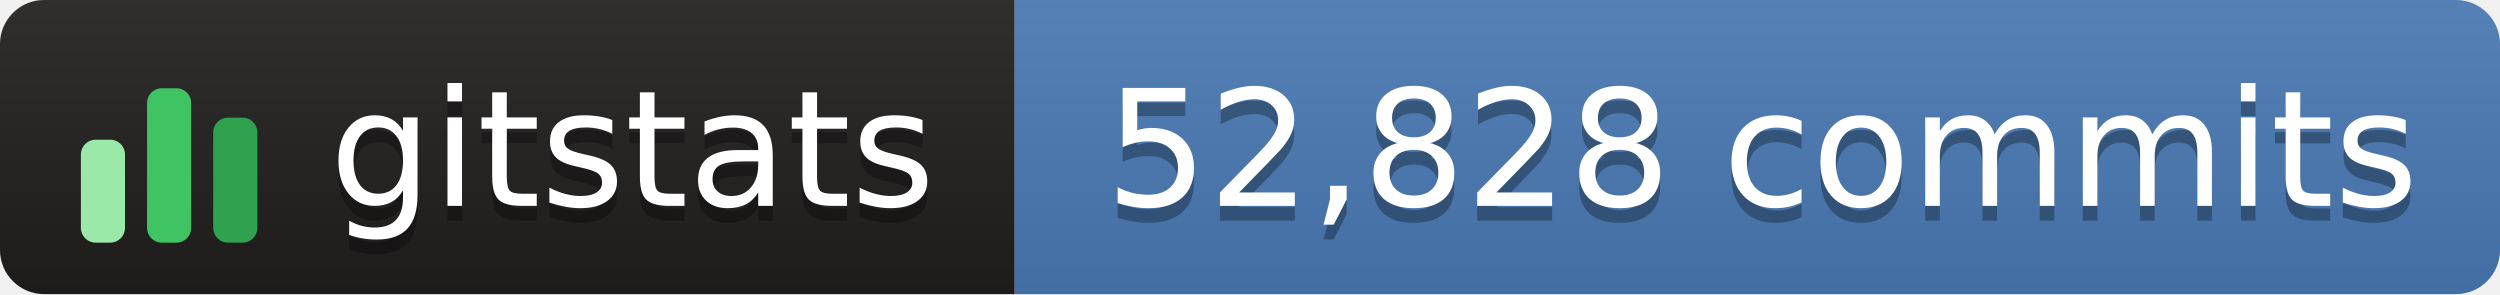
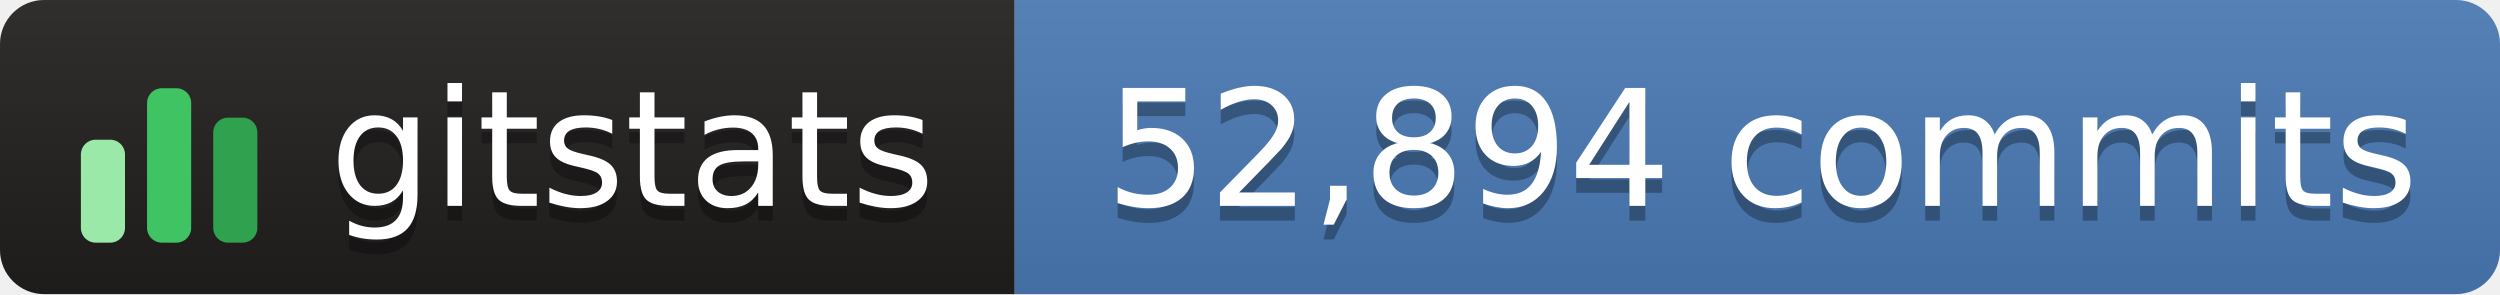
- <svg xmlns="http://www.w3.org/2000/svg" width="170" height="20" role="img" aria-label="gitstats: 52,828 commits">
+ <svg xmlns="http://www.w3.org/2000/svg" width="170" height="20" role="img" aria-label="gitstats: 52,894 commits">
  <linearGradient id="s" x2="0" y2="100%">
    <stop offset="0" stop-color="#bbb" stop-opacity=".1" />
    <stop offset="1" stop-opacity=".1" />
  </linearGradient>
  <clipPath id="r">
    <rect width="170" height="20" rx="3" fill="#fff" />
  </clipPath>
  <g clip-path="url(#r)">
    <rect width="69" height="20" fill="#211e1e" />
    <rect x="69" width="102" height="20" fill="#4a7ab5" />
    <rect width="170" height="20" fill="url(#s)" />
  </g>
  <g transform="translate(5,3.5)">
    <rect x="0.5" y="6.0" width="3" height="7.0" rx="1" fill="#9be9a8" />
    <rect x="5.0" y="2.5" width="3" height="10.5" rx="1" fill="#40c463" />
    <rect x="9.5" y="4.5" width="3" height="8.5" rx="1" fill="#30a14e" />
  </g>
  <g fill="#fff" text-anchor="middle" font-family="Verdana,Geneva,DejaVu Sans,sans-serif" text-rendering="geometricPrecision" font-size="110">
    <text aria-hidden="true" x="430" y="150" fill="#010101" fill-opacity=".3" transform="scale(.1)" textLength="420">gitstats</text>
    <text x="430" y="140" transform="scale(.1)" textLength="420">gitstats</text>
-     <text aria-hidden="true" x="1198" y="150" fill="#010101" fill-opacity=".3" transform="scale(.1)" textLength="905">52,828 commits</text>
-     <text x="1198" y="140" transform="scale(.1)" textLength="905">52,828 commits</text>
+     <text aria-hidden="true" x="1198" y="150" fill="#010101" fill-opacity=".3" transform="scale(.1)" textLength="905">52,894 commits</text>
+     <text x="1198" y="140" transform="scale(.1)" textLength="905">52,894 commits</text>
  </g>
</svg>
